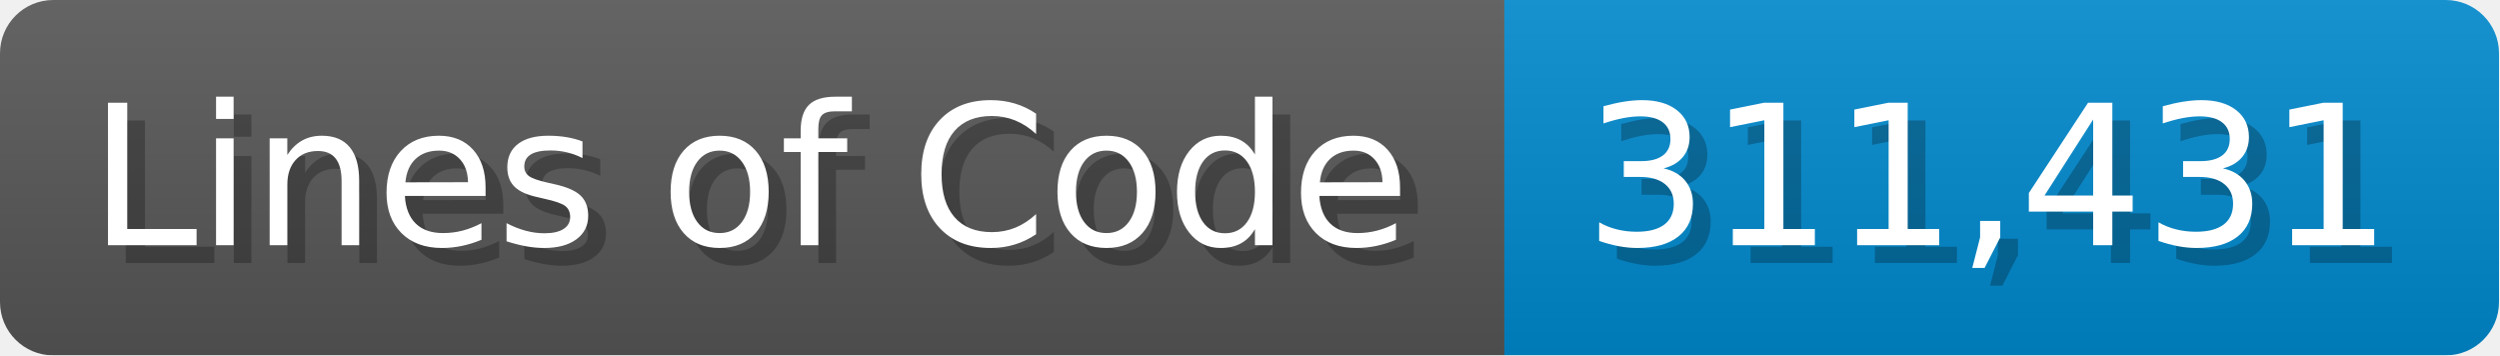
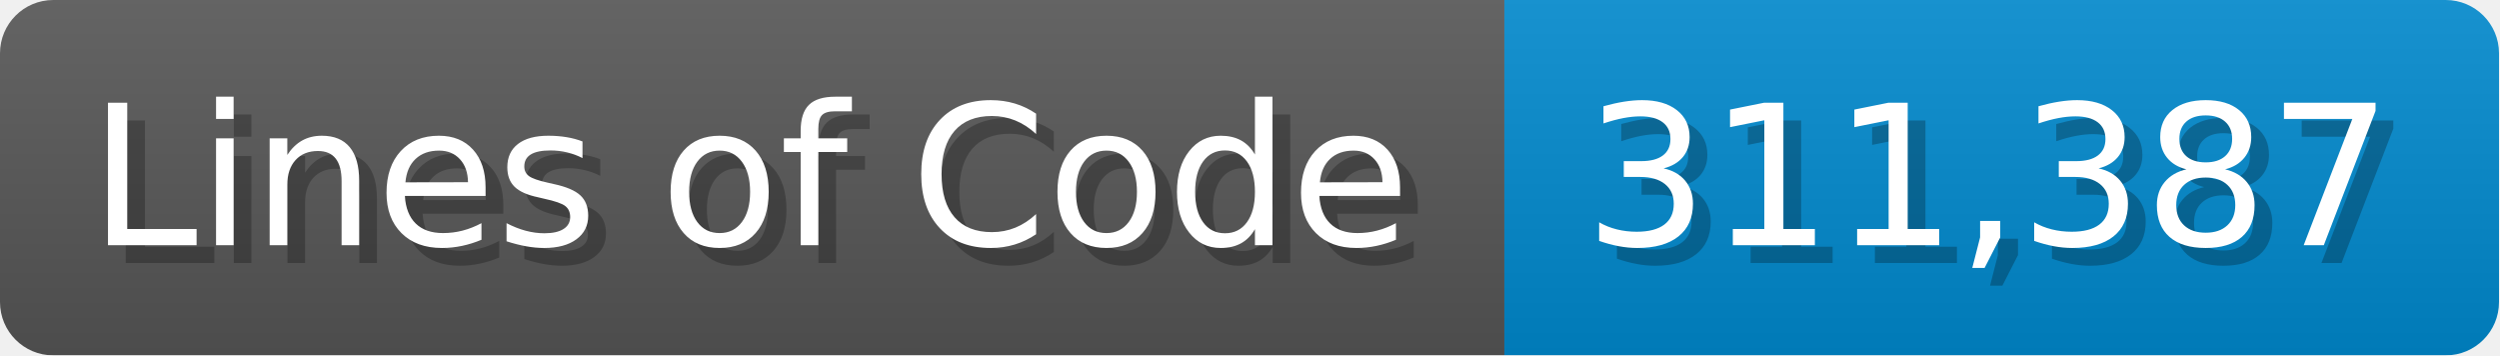
<svg xmlns="http://www.w3.org/2000/svg" width="140.7" height="20" viewBox="0 0 1407 200">
  <linearGradient id="a" x2="0" y2="100%">
    <stop offset="0" stop-opacity=".1" stop-color="#EEE" />
    <stop offset="1" stop-opacity=".1" />
  </linearGradient>
  <mask id="m">
    <rect width="1407" height="200" rx="30" fill="#FFF" />
  </mask>
  <g mask="url(#m)">
    <rect width="847" height="200" fill="#555" />
    <rect width="560" height="200" fill="#08C" x="847" />
    <rect width="1407" height="200" fill="url(#a)" />
  </g>
  <g fill="#fff" text-anchor="start" font-family="Verdana,DejaVu Sans,sans-serif" font-size="110">
    <text x="60" y="148" textLength="747" fill="#000" opacity="0.25">Lines of Code</text>
    <text x="50" y="138" textLength="747">Lines of Code</text>
-     <text x="902" y="148" textLength="460" fill="#000" opacity="0.25">311,431</text>
-     <text x="892" y="138" textLength="460">311,431</text>
+     <text x="902" y="148" textLength="460" fill="#000" opacity="0.25">311,387</text>
+     <text x="892" y="138" textLength="460">311,387</text>
  </g>
</svg>
